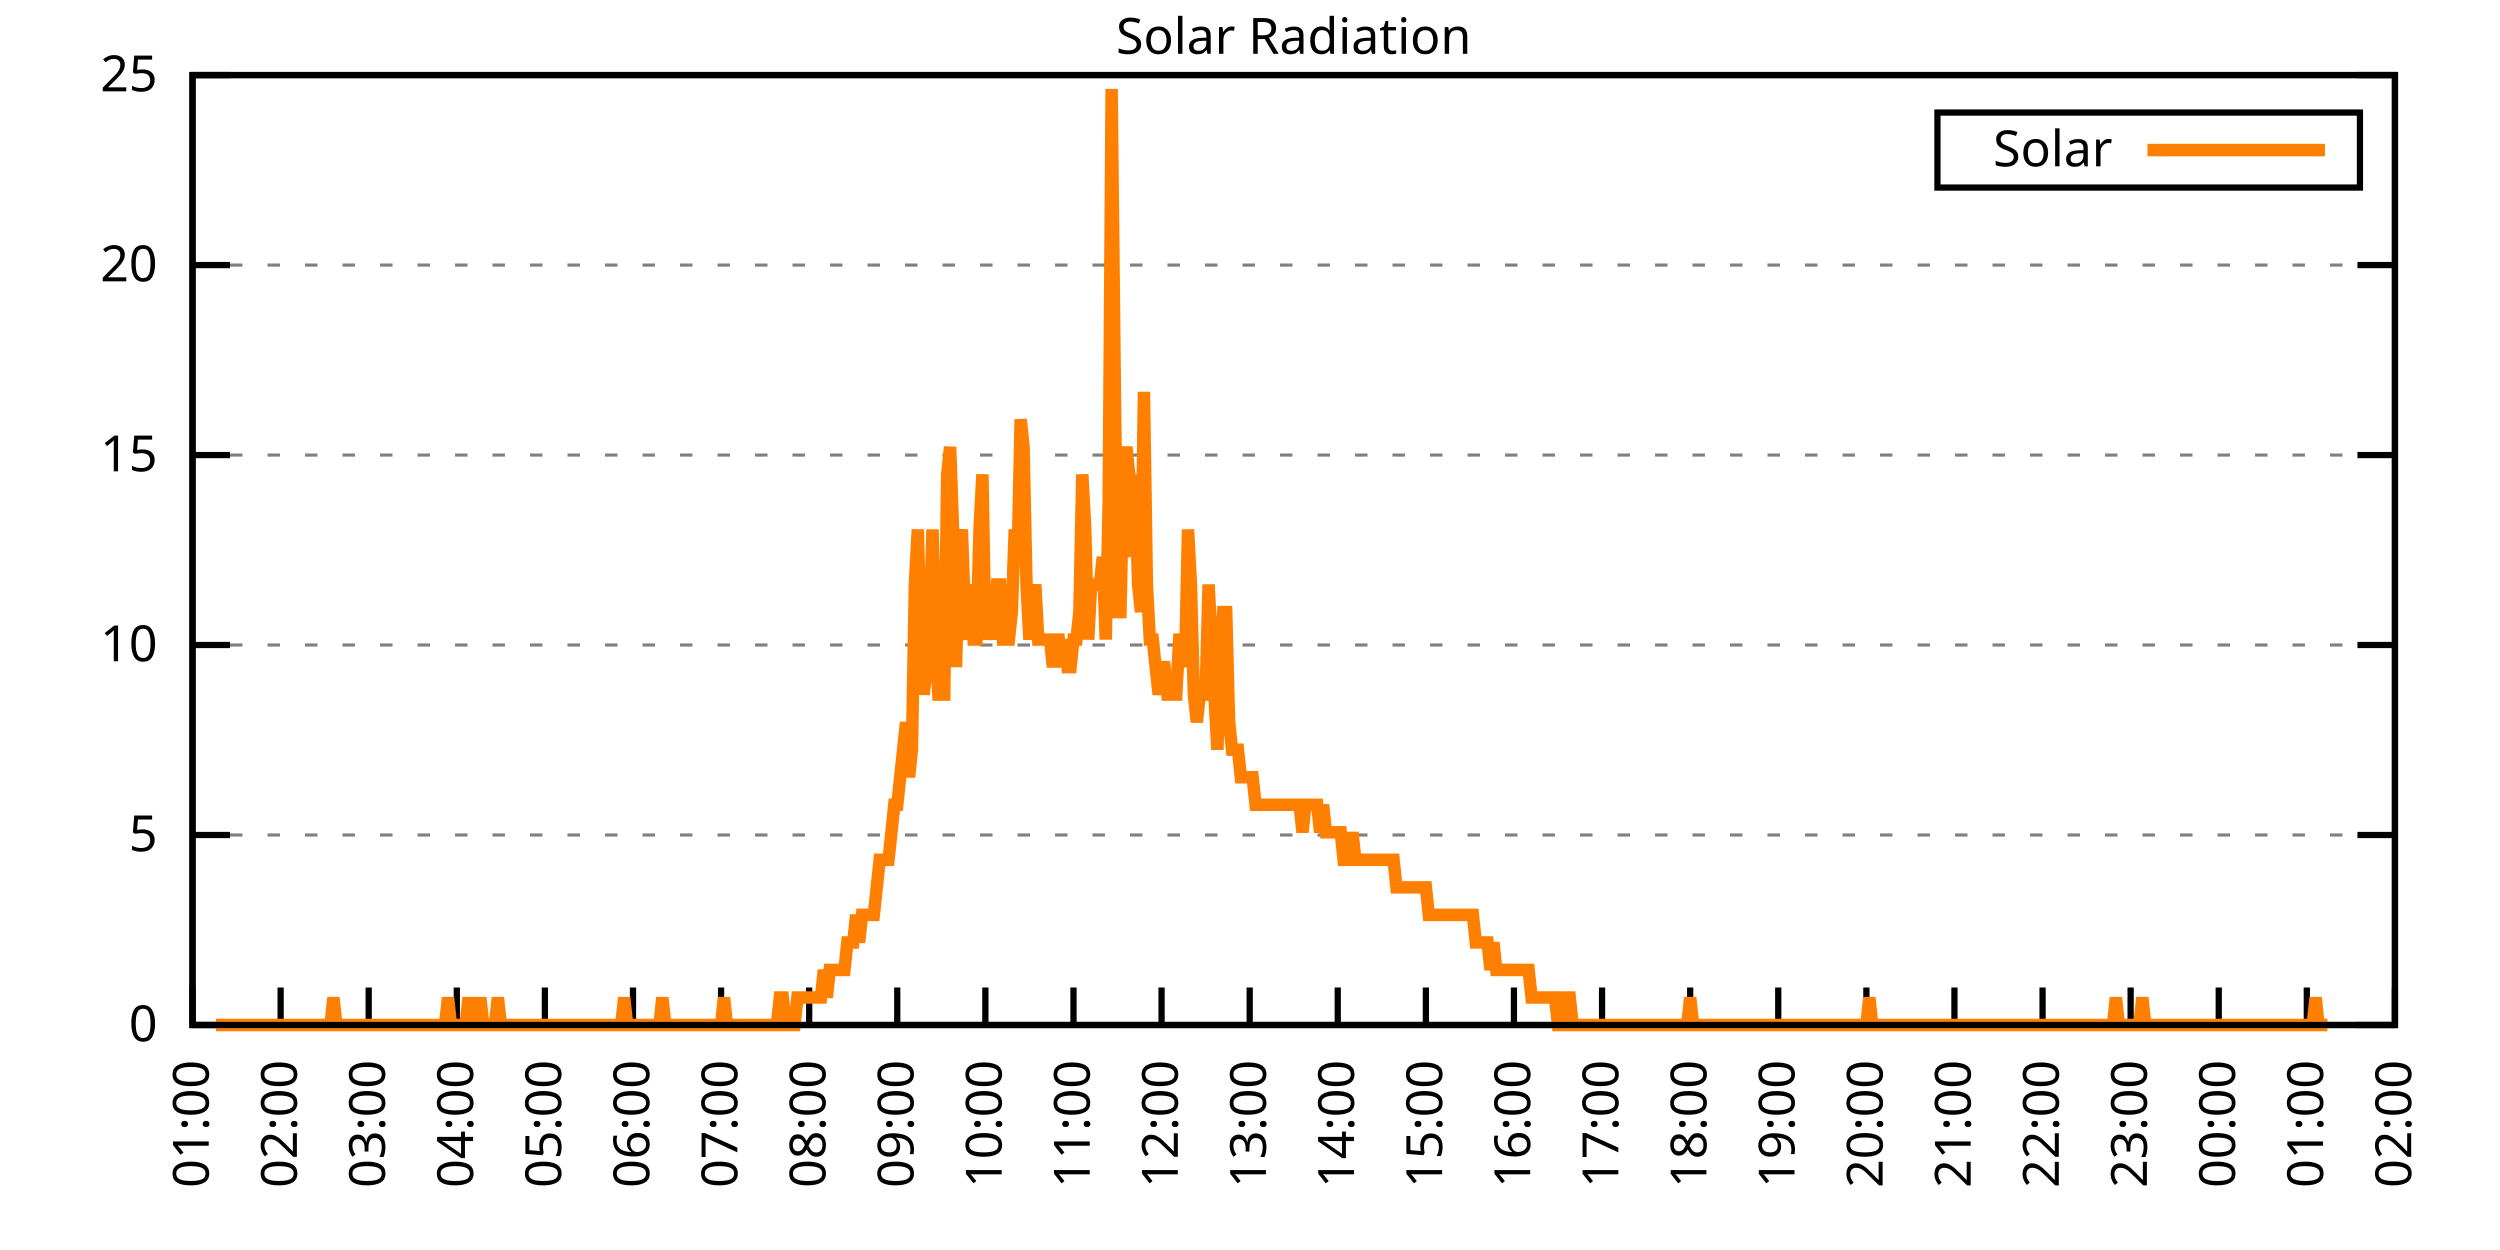
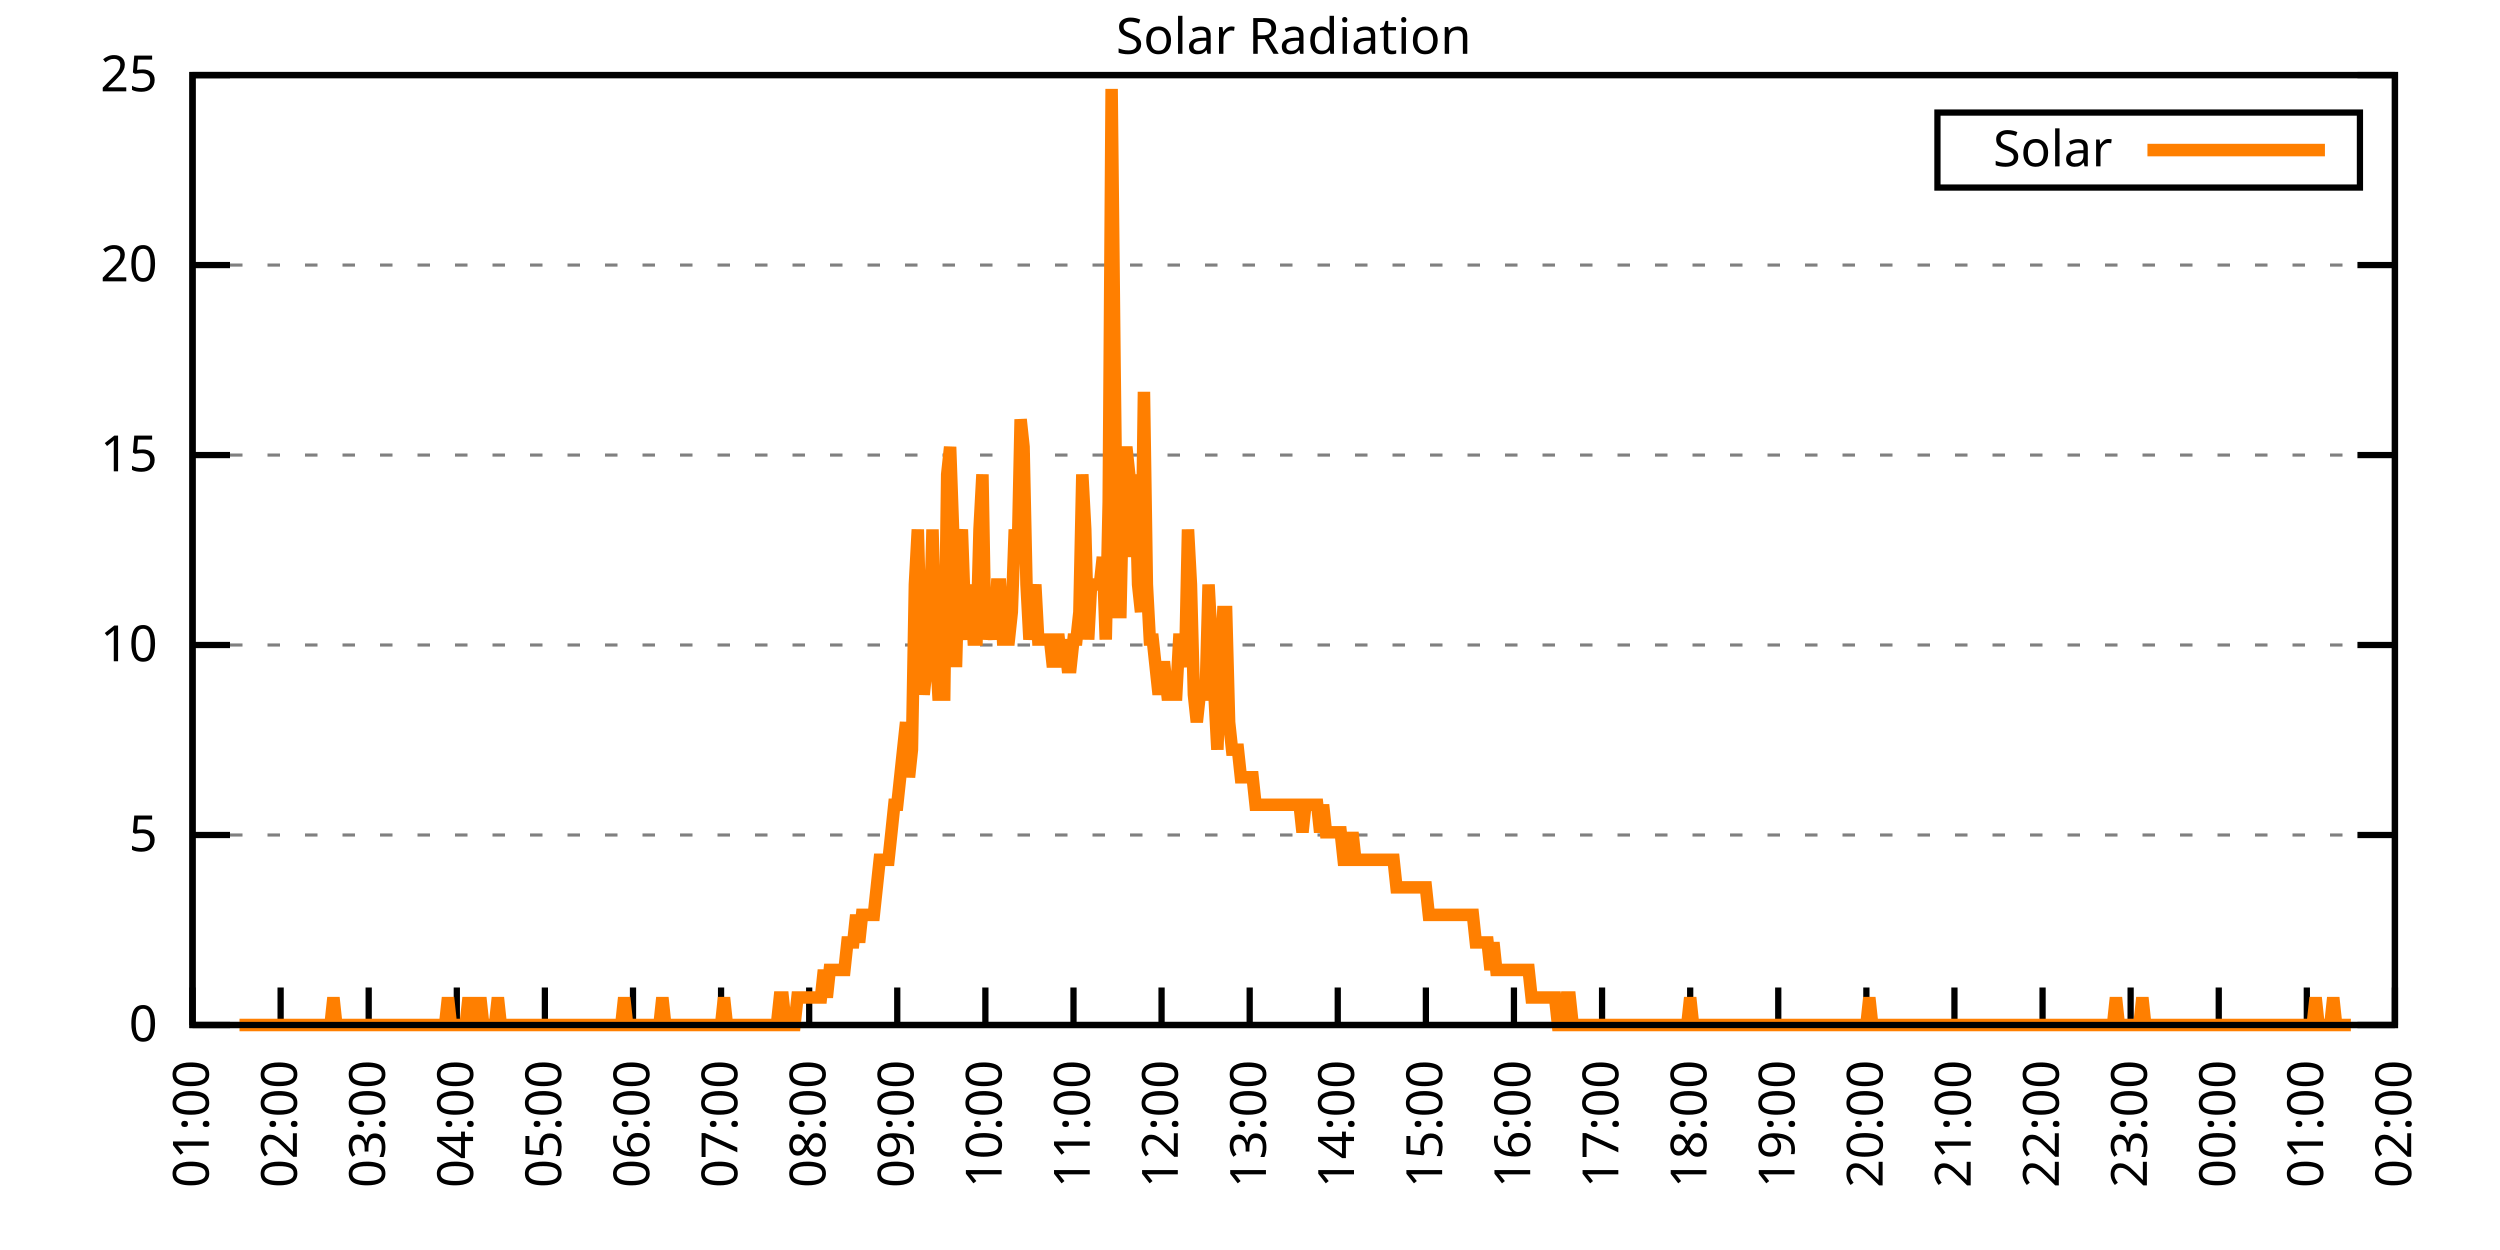
<svg xmlns="http://www.w3.org/2000/svg" xmlns:xlink="http://www.w3.org/1999/xlink" width="400" height="200" viewBox="0 0 400 200">
  <g id="gnuplot_canvas">
    <rect x="0" y="0" width="400" height="200" fill="none" />
    <defs>
      <circle id="gpDot" r="0.5" stroke-width="0.5" stroke="currentColor" />
      <path id="gpPt0" stroke-width="0.333" stroke="currentColor" d="M-1,0 h2 M0,-1 v2" />
      <path id="gpPt1" stroke-width="0.333" stroke="currentColor" d="M-1,-1 L1,1 M1,-1 L-1,1" />
      <path id="gpPt2" stroke-width="0.333" stroke="currentColor" d="M-1,0 L1,0 M0,-1 L0,1 M-1,-1 L1,1 M-1,1 L1,-1" />
      <rect id="gpPt3" stroke-width="0.333" stroke="currentColor" x="-1" y="-1" width="2" height="2" />
      <rect id="gpPt4" stroke-width="0.333" stroke="currentColor" fill="currentColor" x="-1" y="-1" width="2" height="2" />
      <circle id="gpPt5" stroke-width="0.333" stroke="currentColor" cx="0" cy="0" r="1" />
      <use xlink:href="#gpPt5" id="gpPt6" fill="currentColor" stroke="none" />
      <path id="gpPt7" stroke-width="0.333" stroke="currentColor" d="M0,-1.33 L-1.33,0.67 L1.33,0.67 z" />
      <use xlink:href="#gpPt7" id="gpPt8" fill="currentColor" stroke="none" />
      <use xlink:href="#gpPt7" id="gpPt9" stroke="currentColor" transform="rotate(180)" />
      <use xlink:href="#gpPt9" id="gpPt10" fill="currentColor" stroke="none" />
      <use xlink:href="#gpPt3" id="gpPt11" stroke="currentColor" transform="rotate(45)" />
      <use xlink:href="#gpPt11" id="gpPt12" fill="currentColor" stroke="none" />
      <path id="gpPt13" stroke-width="0.333" stroke="currentColor" d="M0,1.330 L1.265,0.411 L0.782,-1.067 L-0.782,-1.076 L-1.265,0.411 z" />
      <use xlink:href="#gpPt13" id="gpPt14" fill="currentColor" stroke="none" />
      <filter id="textbox" filterUnits="objectBoundingBox" x="0" y="0" height="1" width="1">
        <feFlood flood-color="white" flood-opacity="1" result="bgnd" />
        <feComposite in="SourceGraphic" in2="bgnd" operator="atop" />
      </filter>
      <filter id="greybox" filterUnits="objectBoundingBox" x="0" y="0" height="1" width="1">
        <feFlood flood-color="lightgrey" flood-opacity="1" result="grey" />
        <feComposite in="SourceGraphic" in2="grey" operator="atop" />
      </filter>
    </defs>
    <g fill="none" color="white" stroke="currentColor" stroke-width="1.00" stroke-linecap="butt" stroke-linejoin="miter">
</g>
    <g fill="none" color="black" stroke="currentColor" stroke-width="1.00" stroke-linecap="butt" stroke-linejoin="miter">
      <g stroke="none" shape-rendering="crispEdges">
        <polygon fill="rgb(255, 255, 255)" points="30.80,164.00 383.18,164.00 383.18,12.02 30.80,12.02 " />
      </g>
    </g>
    <g fill="none" color="black" stroke="currentColor" stroke-width="1.00" stroke-linecap="butt" stroke-linejoin="miter">
</g>
    <g fill="none" color="black" stroke="black" stroke-width="0.50" stroke-linecap="butt" stroke-linejoin="miter">
</g>
    <g fill="none" color="gray" stroke="currentColor" stroke-width="0.50" stroke-linecap="butt" stroke-linejoin="miter">
      <path stroke="gray" stroke-dasharray="2,4" class="gridline" d="M30.80,164.00 L383.19,164.00  " />
    </g>
    <g fill="none" color="gray" stroke="gray" stroke-width="1.00" stroke-linecap="butt" stroke-linejoin="miter">
</g>
    <g fill="none" color="black" stroke="currentColor" stroke-width="1.00" stroke-linecap="butt" stroke-linejoin="miter">
      <path stroke="black" d="M30.80,164.00 L36.80,164.00 M383.19,164.00 L377.19,164.00  " />
      <g transform="translate(25.20,166.60)" stroke="none" fill="black" font-family="Sans" font-size="8.00" text-anchor="end">
        <text>
          <tspan font-family="Sans"> 0</tspan>
        </text>
      </g>
    </g>
    <g fill="none" color="black" stroke="currentColor" stroke-width="1.00" stroke-linecap="butt" stroke-linejoin="miter">
</g>
    <g fill="none" color="black" stroke="black" stroke-width="0.50" stroke-linecap="butt" stroke-linejoin="miter">
</g>
    <g fill="none" color="gray" stroke="currentColor" stroke-width="0.50" stroke-linecap="butt" stroke-linejoin="miter">
      <path stroke="gray" stroke-dasharray="2,4" class="gridline" d="M30.80,133.60 L383.19,133.60  " />
    </g>
    <g fill="none" color="gray" stroke="gray" stroke-width="1.00" stroke-linecap="butt" stroke-linejoin="miter">
</g>
    <g fill="none" color="black" stroke="currentColor" stroke-width="1.00" stroke-linecap="butt" stroke-linejoin="miter">
      <path stroke="black" d="M30.80,133.60 L36.80,133.60 M383.19,133.60 L377.19,133.60  " />
      <g transform="translate(25.20,136.20)" stroke="none" fill="black" font-family="Sans" font-size="8.00" text-anchor="end">
        <text>
          <tspan font-family="Sans"> 5</tspan>
        </text>
      </g>
    </g>
    <g fill="none" color="black" stroke="currentColor" stroke-width="1.00" stroke-linecap="butt" stroke-linejoin="miter">
</g>
    <g fill="none" color="black" stroke="black" stroke-width="0.50" stroke-linecap="butt" stroke-linejoin="miter">
</g>
    <g fill="none" color="gray" stroke="currentColor" stroke-width="0.50" stroke-linecap="butt" stroke-linejoin="miter">
      <path stroke="gray" stroke-dasharray="2,4" class="gridline" d="M30.80,103.20 L383.19,103.20  " />
    </g>
    <g fill="none" color="gray" stroke="gray" stroke-width="1.00" stroke-linecap="butt" stroke-linejoin="miter">
</g>
    <g fill="none" color="black" stroke="currentColor" stroke-width="1.00" stroke-linecap="butt" stroke-linejoin="miter">
      <path stroke="black" d="M30.80,103.20 L36.80,103.20 M383.19,103.20 L377.19,103.20  " />
      <g transform="translate(25.20,105.80)" stroke="none" fill="black" font-family="Sans" font-size="8.00" text-anchor="end">
        <text>
          <tspan font-family="Sans"> 10</tspan>
        </text>
      </g>
    </g>
    <g fill="none" color="black" stroke="currentColor" stroke-width="1.00" stroke-linecap="butt" stroke-linejoin="miter">
</g>
    <g fill="none" color="black" stroke="black" stroke-width="0.50" stroke-linecap="butt" stroke-linejoin="miter">
</g>
    <g fill="none" color="gray" stroke="currentColor" stroke-width="0.50" stroke-linecap="butt" stroke-linejoin="miter">
      <path stroke="gray" stroke-dasharray="2,4" class="gridline" d="M30.80,72.81 L383.19,72.81  " />
    </g>
    <g fill="none" color="gray" stroke="gray" stroke-width="1.00" stroke-linecap="butt" stroke-linejoin="miter">
</g>
    <g fill="none" color="black" stroke="currentColor" stroke-width="1.00" stroke-linecap="butt" stroke-linejoin="miter">
      <path stroke="black" d="M30.80,72.81 L36.80,72.81 M383.19,72.81 L377.19,72.81  " />
      <g transform="translate(25.20,75.41)" stroke="none" fill="black" font-family="Sans" font-size="8.00" text-anchor="end">
        <text>
          <tspan font-family="Sans"> 15</tspan>
        </text>
      </g>
    </g>
    <g fill="none" color="black" stroke="currentColor" stroke-width="1.00" stroke-linecap="butt" stroke-linejoin="miter">
</g>
    <g fill="none" color="black" stroke="black" stroke-width="0.50" stroke-linecap="butt" stroke-linejoin="miter">
</g>
    <g fill="none" color="gray" stroke="currentColor" stroke-width="0.50" stroke-linecap="butt" stroke-linejoin="miter">
      <path stroke="gray" stroke-dasharray="2,4" class="gridline" d="M30.80,42.41 L383.19,42.41  " />
    </g>
    <g fill="none" color="gray" stroke="gray" stroke-width="1.00" stroke-linecap="butt" stroke-linejoin="miter">
</g>
    <g fill="none" color="black" stroke="currentColor" stroke-width="1.00" stroke-linecap="butt" stroke-linejoin="miter">
      <path stroke="black" d="M30.80,42.41 L36.80,42.41 M383.19,42.41 L377.19,42.41  " />
      <g transform="translate(25.20,45.01)" stroke="none" fill="black" font-family="Sans" font-size="8.00" text-anchor="end">
        <text>
          <tspan font-family="Sans"> 20</tspan>
        </text>
      </g>
    </g>
    <g fill="none" color="black" stroke="currentColor" stroke-width="1.00" stroke-linecap="butt" stroke-linejoin="miter">
</g>
    <g fill="none" color="black" stroke="black" stroke-width="0.50" stroke-linecap="butt" stroke-linejoin="miter">
</g>
    <g fill="none" color="gray" stroke="currentColor" stroke-width="0.50" stroke-linecap="butt" stroke-linejoin="miter">
      <path stroke="gray" stroke-dasharray="2,4" class="gridline" d="M30.80,12.01 L383.19,12.01  " />
    </g>
    <g fill="none" color="gray" stroke="gray" stroke-width="1.00" stroke-linecap="butt" stroke-linejoin="miter">
</g>
    <g fill="none" color="black" stroke="currentColor" stroke-width="1.00" stroke-linecap="butt" stroke-linejoin="miter">
      <path stroke="black" d="M30.80,12.01 L36.80,12.01 M383.19,12.01 L377.19,12.01  " />
      <g transform="translate(25.20,14.61)" stroke="none" fill="black" font-family="Sans" font-size="8.00" text-anchor="end">
        <text>
          <tspan font-family="Sans"> 25</tspan>
        </text>
      </g>
    </g>
    <g fill="none" color="black" stroke="currentColor" stroke-width="1.00" stroke-linecap="butt" stroke-linejoin="miter">
      <path stroke="black" d="M30.80,164.00 L30.80,158.00  " />
      <g transform="translate(33.40,169.60) rotate(270.00)" stroke="none" fill="black" font-family="Sans" font-size="8.00" text-anchor="end">
        <text>
          <tspan font-family="Sans">01:00</tspan>
        </text>
      </g>
    </g>
    <g fill="none" color="black" stroke="currentColor" stroke-width="1.00" stroke-linecap="butt" stroke-linejoin="miter">
      <path stroke="black" d="M44.90,164.00 L44.90,158.00  " />
      <g transform="translate(47.50,169.60) rotate(270.00)" stroke="none" fill="black" font-family="Sans" font-size="8.00" text-anchor="end">
        <text>
          <tspan font-family="Sans">02:00</tspan>
        </text>
      </g>
    </g>
    <g fill="none" color="black" stroke="currentColor" stroke-width="1.00" stroke-linecap="butt" stroke-linejoin="miter">
      <path stroke="black" d="M58.99,164.00 L58.99,158.00  " />
      <g transform="translate(61.59,169.60) rotate(270.00)" stroke="none" fill="black" font-family="Sans" font-size="8.00" text-anchor="end">
        <text>
          <tspan font-family="Sans">03:00</tspan>
        </text>
      </g>
    </g>
    <g fill="none" color="black" stroke="currentColor" stroke-width="1.00" stroke-linecap="butt" stroke-linejoin="miter">
      <path stroke="black" d="M73.09,164.00 L73.09,158.00  " />
      <g transform="translate(75.69,169.60) rotate(270.00)" stroke="none" fill="black" font-family="Sans" font-size="8.00" text-anchor="end">
        <text>
          <tspan font-family="Sans">04:00</tspan>
        </text>
      </g>
    </g>
    <g fill="none" color="black" stroke="currentColor" stroke-width="1.00" stroke-linecap="butt" stroke-linejoin="miter">
      <path stroke="black" d="M87.18,164.00 L87.18,158.00  " />
      <g transform="translate(89.78,169.60) rotate(270.00)" stroke="none" fill="black" font-family="Sans" font-size="8.00" text-anchor="end">
        <text>
          <tspan font-family="Sans">05:00</tspan>
        </text>
      </g>
    </g>
    <g fill="none" color="black" stroke="currentColor" stroke-width="1.00" stroke-linecap="butt" stroke-linejoin="miter">
      <path stroke="black" d="M101.28,164.00 L101.28,158.00  " />
      <g transform="translate(103.88,169.60) rotate(270.00)" stroke="none" fill="black" font-family="Sans" font-size="8.00" text-anchor="end">
        <text>
          <tspan font-family="Sans">06:00</tspan>
        </text>
      </g>
    </g>
    <g fill="none" color="black" stroke="currentColor" stroke-width="1.00" stroke-linecap="butt" stroke-linejoin="miter">
      <path stroke="black" d="M115.37,164.00 L115.37,158.00  " />
      <g transform="translate(117.97,169.60) rotate(270.00)" stroke="none" fill="black" font-family="Sans" font-size="8.00" text-anchor="end">
        <text>
          <tspan font-family="Sans">07:00</tspan>
        </text>
      </g>
    </g>
    <g fill="none" color="black" stroke="currentColor" stroke-width="1.00" stroke-linecap="butt" stroke-linejoin="miter">
      <path stroke="black" d="M129.47,164.00 L129.47,158.00  " />
      <g transform="translate(132.07,169.60) rotate(270.00)" stroke="none" fill="black" font-family="Sans" font-size="8.00" text-anchor="end">
        <text>
          <tspan font-family="Sans">08:00</tspan>
        </text>
      </g>
    </g>
    <g fill="none" color="black" stroke="currentColor" stroke-width="1.00" stroke-linecap="butt" stroke-linejoin="miter">
      <path stroke="black" d="M143.56,164.00 L143.56,158.00  " />
      <g transform="translate(146.16,169.60) rotate(270.00)" stroke="none" fill="black" font-family="Sans" font-size="8.00" text-anchor="end">
        <text>
          <tspan font-family="Sans">09:00</tspan>
        </text>
      </g>
    </g>
    <g fill="none" color="black" stroke="currentColor" stroke-width="1.00" stroke-linecap="butt" stroke-linejoin="miter">
      <path stroke="black" d="M157.66,164.00 L157.66,158.00  " />
      <g transform="translate(160.26,169.60) rotate(270.00)" stroke="none" fill="black" font-family="Sans" font-size="8.00" text-anchor="end">
        <text>
          <tspan font-family="Sans">10:00</tspan>
        </text>
      </g>
    </g>
    <g fill="none" color="black" stroke="currentColor" stroke-width="1.00" stroke-linecap="butt" stroke-linejoin="miter">
      <path stroke="black" d="M171.76,164.00 L171.76,158.00  " />
      <g transform="translate(174.36,169.60) rotate(270.00)" stroke="none" fill="black" font-family="Sans" font-size="8.00" text-anchor="end">
        <text>
          <tspan font-family="Sans">11:00</tspan>
        </text>
      </g>
    </g>
    <g fill="none" color="black" stroke="currentColor" stroke-width="1.00" stroke-linecap="butt" stroke-linejoin="miter">
      <path stroke="black" d="M185.85,164.00 L185.85,158.00  " />
      <g transform="translate(188.45,169.60) rotate(270.00)" stroke="none" fill="black" font-family="Sans" font-size="8.00" text-anchor="end">
        <text>
          <tspan font-family="Sans">12:00</tspan>
        </text>
      </g>
    </g>
    <g fill="none" color="black" stroke="currentColor" stroke-width="1.00" stroke-linecap="butt" stroke-linejoin="miter">
      <path stroke="black" d="M199.95,164.00 L199.95,158.00  " />
      <g transform="translate(202.55,169.60) rotate(270.00)" stroke="none" fill="black" font-family="Sans" font-size="8.00" text-anchor="end">
        <text>
          <tspan font-family="Sans">13:00</tspan>
        </text>
      </g>
    </g>
    <g fill="none" color="black" stroke="currentColor" stroke-width="1.00" stroke-linecap="butt" stroke-linejoin="miter">
      <path stroke="black" d="M214.04,164.00 L214.04,158.00  " />
      <g transform="translate(216.64,169.60) rotate(270.00)" stroke="none" fill="black" font-family="Sans" font-size="8.00" text-anchor="end">
        <text>
          <tspan font-family="Sans">14:00</tspan>
        </text>
      </g>
    </g>
    <g fill="none" color="black" stroke="currentColor" stroke-width="1.00" stroke-linecap="butt" stroke-linejoin="miter">
      <path stroke="black" d="M228.14,164.00 L228.14,158.00  " />
      <g transform="translate(230.74,169.60) rotate(270.00)" stroke="none" fill="black" font-family="Sans" font-size="8.00" text-anchor="end">
        <text>
          <tspan font-family="Sans">15:00</tspan>
        </text>
      </g>
    </g>
    <g fill="none" color="black" stroke="currentColor" stroke-width="1.00" stroke-linecap="butt" stroke-linejoin="miter">
      <path stroke="black" d="M242.23,164.00 L242.23,158.00  " />
      <g transform="translate(244.83,169.60) rotate(270.00)" stroke="none" fill="black" font-family="Sans" font-size="8.00" text-anchor="end">
        <text>
          <tspan font-family="Sans">16:00</tspan>
        </text>
      </g>
    </g>
    <g fill="none" color="black" stroke="currentColor" stroke-width="1.00" stroke-linecap="butt" stroke-linejoin="miter">
      <path stroke="black" d="M256.33,164.00 L256.33,158.00  " />
      <g transform="translate(258.93,169.60) rotate(270.00)" stroke="none" fill="black" font-family="Sans" font-size="8.00" text-anchor="end">
        <text>
          <tspan font-family="Sans">17:00</tspan>
        </text>
      </g>
    </g>
    <g fill="none" color="black" stroke="currentColor" stroke-width="1.00" stroke-linecap="butt" stroke-linejoin="miter">
      <path stroke="black" d="M270.43,164.00 L270.43,158.00  " />
      <g transform="translate(273.03,169.60) rotate(270.00)" stroke="none" fill="black" font-family="Sans" font-size="8.00" text-anchor="end">
        <text>
          <tspan font-family="Sans">18:00</tspan>
        </text>
      </g>
    </g>
    <g fill="none" color="black" stroke="currentColor" stroke-width="1.00" stroke-linecap="butt" stroke-linejoin="miter">
      <path stroke="black" d="M284.52,164.00 L284.52,158.00  " />
      <g transform="translate(287.12,169.60) rotate(270.00)" stroke="none" fill="black" font-family="Sans" font-size="8.00" text-anchor="end">
        <text>
          <tspan font-family="Sans">19:00</tspan>
        </text>
      </g>
    </g>
    <g fill="none" color="black" stroke="currentColor" stroke-width="1.00" stroke-linecap="butt" stroke-linejoin="miter">
      <path stroke="black" d="M298.62,164.00 L298.62,158.00  " />
      <g transform="translate(301.22,169.60) rotate(270.00)" stroke="none" fill="black" font-family="Sans" font-size="8.00" text-anchor="end">
        <text>
          <tspan font-family="Sans">20:00</tspan>
        </text>
      </g>
    </g>
    <g fill="none" color="black" stroke="currentColor" stroke-width="1.00" stroke-linecap="butt" stroke-linejoin="miter">
      <path stroke="black" d="M312.71,164.00 L312.71,158.00  " />
      <g transform="translate(315.31,169.60) rotate(270.00)" stroke="none" fill="black" font-family="Sans" font-size="8.00" text-anchor="end">
        <text>
          <tspan font-family="Sans">21:00</tspan>
        </text>
      </g>
    </g>
    <g fill="none" color="black" stroke="currentColor" stroke-width="1.00" stroke-linecap="butt" stroke-linejoin="miter">
      <path stroke="black" d="M326.81,164.00 L326.81,158.00  " />
      <g transform="translate(329.41,169.60) rotate(270.00)" stroke="none" fill="black" font-family="Sans" font-size="8.00" text-anchor="end">
        <text>
          <tspan font-family="Sans">22:00</tspan>
        </text>
      </g>
    </g>
    <g fill="none" color="black" stroke="currentColor" stroke-width="1.00" stroke-linecap="butt" stroke-linejoin="miter">
      <path stroke="black" d="M340.90,164.00 L340.90,158.00  " />
      <g transform="translate(343.50,169.60) rotate(270.00)" stroke="none" fill="black" font-family="Sans" font-size="8.00" text-anchor="end">
        <text>
          <tspan font-family="Sans">23:00</tspan>
        </text>
      </g>
    </g>
    <g fill="none" color="black" stroke="currentColor" stroke-width="1.00" stroke-linecap="butt" stroke-linejoin="miter">
      <path stroke="black" d="M355.00,164.00 L355.00,158.00  " />
      <g transform="translate(357.60,169.60) rotate(270.00)" stroke="none" fill="black" font-family="Sans" font-size="8.00" text-anchor="end">
        <text>
          <tspan font-family="Sans">00:00</tspan>
        </text>
      </g>
    </g>
    <g fill="none" color="black" stroke="currentColor" stroke-width="1.00" stroke-linecap="butt" stroke-linejoin="miter">
      <path stroke="black" d="M369.09,164.00 L369.09,158.00  " />
      <g transform="translate(371.69,169.60) rotate(270.00)" stroke="none" fill="black" font-family="Sans" font-size="8.00" text-anchor="end">
        <text>
          <tspan font-family="Sans">01:00</tspan>
        </text>
      </g>
    </g>
    <g fill="none" color="black" stroke="currentColor" stroke-width="1.00" stroke-linecap="butt" stroke-linejoin="miter">
      <path stroke="black" d="M383.19,164.00 L383.19,158.00  " />
      <g transform="translate(385.79,169.60) rotate(270.00)" stroke="none" fill="black" font-family="Sans" font-size="8.00" text-anchor="end">
        <text>
          <tspan font-family="Sans">02:00</tspan>
        </text>
      </g>
    </g>
    <g fill="none" color="black" stroke="currentColor" stroke-width="1.00" stroke-linecap="butt" stroke-linejoin="miter">
</g>
    <g fill="none" color="black" stroke="currentColor" stroke-width="1.00" stroke-linecap="butt" stroke-linejoin="miter">
      <path stroke="black" d="M30.80,12.01 L30.80,164.00 L383.19,164.00 L383.19,12.01 L30.80,12.01 Z  " />
    </g>
    <g fill="none" color="black" stroke="currentColor" stroke-width="1.00" stroke-linecap="butt" stroke-linejoin="miter">
</g>
    <g fill="none" color="black" stroke="currentColor" stroke-width="1.00" stroke-linecap="butt" stroke-linejoin="miter">
      <path stroke="black" d="M309.99,30.01 L309.99,18.01 L377.59,18.01 L377.59,30.01 L309.99,30.01 Z  " />
    </g>
    <g id="Solar_Radiation_plot_1">
      <g fill="none" color="white" stroke="black" stroke-width="2.00" stroke-linecap="butt" stroke-linejoin="miter">
</g>
      <g fill="none" color="black" stroke="currentColor" stroke-width="2.00" stroke-linecap="butt" stroke-linejoin="miter">
        <g transform="translate(337.99,26.61)" stroke="none" fill="black" font-family="Sans" font-size="8.00" text-anchor="end">
          <text>
            <tspan font-family="Sans">Solar</tspan>
          </text>
        </g>
      </g>
      <g fill="none" color="black" stroke="currentColor" stroke-width="2.00" stroke-linecap="butt" stroke-linejoin="miter">
-         <path stroke="rgb(255, 127,   0)" d="M343.59,24.01 L371.99,24.01 M34.56,164.00 L35.03,164.00 L35.50,164.00 L35.97,164.00 L36.44,164.00 L36.91,164.00   L37.38,164.00 L37.85,164.00 L38.32,164.00 L38.79,164.00 L39.26,164.00 L39.73,164.00 L40.20,164.00 L40.67,164.00   L41.14,164.00 L41.61,164.00 L42.08,164.00 L42.55,164.00 L43.02,164.00 L43.49,164.00 L43.96,164.00 L44.43,164.00   L44.90,164.00 L45.37,164.00 L45.84,164.00 L46.31,164.00 L46.78,164.00 L47.24,164.00 L47.71,164.00 L48.18,164.00   L48.65,164.00 L49.12,164.00 L49.59,164.00 L50.06,164.00 L50.53,164.00 L51.00,164.00 L51.47,164.00 L51.94,164.00   L52.41,164.00 L52.88,164.00 L53.35,159.60 L53.82,164.00 L54.29,164.00 L54.76,164.00 L55.23,164.00 L55.70,164.00   L56.17,164.00 L56.64,164.00 L57.11,164.00 L57.58,164.00 L58.05,164.00 L58.52,164.00 L58.99,164.00 L59.46,164.00   L59.93,164.00 L60.40,164.00 L60.87,164.00 L61.34,164.00 L61.81,164.00 L62.28,164.00 L62.75,164.00 L63.22,164.00   L63.69,164.00 L64.16,164.00 L64.63,164.00 L65.10,164.00 L65.57,164.00 L66.04,164.00 L66.51,164.00 L66.98,164.00   L67.45,164.00 L67.92,164.00 L68.39,164.00 L68.86,164.00 L69.33,164.00 L69.80,164.00 L70.27,164.00 L70.74,164.00   L71.21,164.00 L71.68,159.60 L72.15,164.00 L72.62,164.00 L73.09,164.00 L73.56,164.00 L74.03,164.00 L74.50,164.00   L74.97,159.60 L75.44,164.00 L75.91,164.00 L76.38,164.00 L76.85,159.60 L77.32,164.00 L77.79,164.00 L78.26,164.00   L78.73,164.00 L79.19,164.00 L79.66,159.60 L80.13,164.00 L80.60,164.00 L81.07,164.00 L81.54,164.00 L82.01,164.00   L82.48,164.00 L82.95,164.00 L83.42,164.00 L83.89,164.00 L84.36,164.00 L84.83,164.00 L85.30,164.00 L85.77,164.00   L86.24,164.00 L86.71,164.00 L87.18,164.00 L87.65,164.00 L88.12,164.00 L88.59,164.00 L89.06,164.00 L89.53,164.00   L90.00,164.00 L90.47,164.00 L90.94,164.00 L91.41,164.00 L91.88,164.00 L92.35,164.00 L92.82,164.00 L93.29,164.00   L93.76,164.00 L94.23,164.00 L94.70,164.00 L95.17,164.00 L95.64,164.00 L96.11,164.00 L96.58,164.00 L97.05,164.00   L97.52,164.00 L97.99,164.00 L98.46,164.00 L98.93,164.00 L99.40,164.00 L99.87,159.60 L100.34,164.00 L100.81,164.00   L101.28,164.00 L101.75,164.00 L102.22,164.00 L102.69,164.00 L103.16,164.00 L103.63,164.00 L104.10,164.00 L104.57,164.00   L105.04,164.00 L105.51,164.00 L105.98,159.60 L106.45,164.00 L106.92,164.00 L107.39,164.00 L107.86,164.00 L108.33,164.00   L108.80,164.00 L109.27,164.00 L109.74,164.00 L110.21,164.00 L110.68,164.00 L111.14,164.00 L111.61,164.00 L112.08,164.00   L112.55,164.00 L113.02,164.00 L113.49,164.00 L113.96,164.00 L114.43,164.00 L114.90,164.00 L115.37,164.00 L115.84,159.60   L116.31,164.00 L116.78,164.00 L117.25,164.00 L117.72,164.00 L118.19,164.00 L118.66,164.00 L119.13,164.00 L119.60,164.00   L120.07,164.00 L120.54,164.00 L121.01,164.00 L121.48,164.00 L121.95,164.00 L122.42,164.00 L122.89,164.00 L123.36,164.00   L123.83,164.00 L124.30,164.00 L124.77,159.60 L125.24,159.60 L125.71,164.00 L126.18,164.00 L126.65,164.00 L127.12,164.00   L127.59,159.60 L128.06,159.60 L128.53,159.60 L129.00,159.60 L129.47,159.60 L129.94,159.60 L130.41,159.60 L130.88,159.60   L131.35,159.60 L131.82,155.19 L132.29,159.60 L132.76,155.19 L133.23,155.19 L133.70,155.19 L134.17,155.19 L134.64,155.19   L135.11,155.19 L135.58,150.79 L136.05,150.79 L136.52,150.79 L136.99,146.38 L137.46,150.79 L137.93,146.38 L138.40,146.38   L138.87,146.38 L139.34,146.38 L139.81,146.38 L140.28,141.98 L140.75,137.57 L141.22,137.57 L141.69,137.57 L142.16,137.57   L142.63,133.17 L143.09,128.76 L143.56,128.76 L144.03,124.36 L144.50,119.95 L144.97,115.55 L145.44,124.36 L145.91,119.95   L146.38,93.52 L146.85,84.71 L147.32,102.33 L147.79,111.14 L148.26,106.74 L148.73,102.33 L149.20,84.71 L149.67,102.33   L150.14,111.14 L150.61,111.14 L151.08,111.14 L151.55,75.90 L152.02,71.50 L152.49,84.71 L152.96,106.74 L153.43,89.12   L153.90,84.71 L154.37,97.93 L154.84,102.33 L155.31,93.52 L155.78,102.33 L156.25,102.33 L156.72,84.71 L157.19,75.90   L157.66,102.33 L158.13,97.93 L158.60,97.93 L159.07,102.33 L159.54,93.52 L160.01,93.52 L160.48,102.33 L160.95,102.33   L161.42,102.33 L161.89,97.93 L162.36,84.71 L162.83,89.12 L163.30,67.09 L163.77,71.50 L164.24,93.52 L164.71,102.33   L165.18,97.93 L165.65,93.52 L166.12,102.33 L166.59,102.33 L167.06,102.33 L167.53,102.33 L168.00,102.33 L168.47,106.74   L168.94,102.33 L169.41,102.33 L169.88,106.74 L170.35,102.33 L170.82,106.74 L171.29,106.74 L171.76,102.33 L172.23,102.33   L172.70,97.93 L173.17,75.90 L173.64,84.71 L174.11,102.33 L174.58,93.52 L175.04,93.52 L175.51,93.52 L175.98,93.52   L176.45,89.12 L176.92,102.33 L177.39,80.31 L177.86,14.23 L178.33,58.28 L178.80,97.93 L179.27,97.93 L179.74,75.90   L180.21,71.50 L180.68,75.90 L181.15,89.12 L181.62,75.90 L182.09,93.52 L182.56,97.93 L183.03,62.69 L183.50,93.52   L183.97,102.33 L184.44,102.33 L184.91,106.74 L185.38,111.14 L185.85,106.74 L186.32,106.74 L186.79,111.14 L187.26,111.14   L187.73,111.14 L188.20,111.14 L188.67,102.33 L189.14,102.33 L189.61,106.74 L190.08,84.71 L190.55,93.52 L191.02,111.14   L191.49,115.55 L191.96,111.14 L192.43,111.14 L192.90,111.14 L193.37,93.52 L193.84,102.33 L194.31,111.14 L194.78,119.95   L195.25,106.74 L195.72,97.93 L196.19,97.93 L196.66,115.55 L197.13,119.95 L197.60,119.95 L198.07,119.95 L198.54,124.36   L199.01,124.36 L199.48,124.36 L199.95,124.36 L200.42,124.36 L200.89,128.76 L201.36,128.76 L201.83,128.76 L202.30,128.76   L202.77,128.76 L203.24,128.76 L203.71,128.76 L204.18,128.76 L204.65,128.76 L205.12,128.76 L205.59,128.76 L206.06,128.76   L206.53,128.76 L207.00,128.76 L207.46,128.76 L207.93,128.76 L208.40,133.17 L208.87,128.76 L209.34,128.76 L209.81,128.76   L210.28,128.76 L210.75,128.76 L211.22,133.17 L211.69,128.76 L212.16,133.17 L212.63,133.17 L213.10,133.17 L213.57,133.17   L214.04,133.17 L214.51,133.17 L214.98,137.57 L215.45,137.57 L215.92,137.57 L216.39,133.17 L216.86,137.57 L217.33,137.57   L217.80,137.57 L218.27,137.57 L218.74,137.57 L219.21,137.57 L219.68,137.57 L220.15,137.57 L220.62,137.57 L221.09,137.57   L221.56,137.57 L222.03,137.57 L222.50,137.57 L222.97,137.57 L223.44,141.98 L223.91,141.98 L224.38,141.98 L224.85,141.98   L225.32,141.98 L225.79,141.98 L226.26,141.98 L226.73,141.98 L227.20,141.98 L227.67,141.98 L228.14,141.98 L228.61,146.38   L229.08,146.38 L229.55,146.38 L230.02,146.38 L230.49,146.38 L230.96,146.38 L231.43,146.38 L231.90,146.38 L232.37,146.38   L232.84,146.38 L233.31,146.38 L233.78,146.38 L234.25,146.38 L234.72,146.38 L235.19,146.38 L235.66,146.38 L236.13,150.79   L236.60,150.79 L237.07,150.79 L237.54,150.79 L238.01,150.79 L238.48,155.19 L238.95,150.79 L239.41,155.19 L239.88,155.19   L240.35,155.19 L240.82,155.19 L241.29,155.19 L241.76,155.19 L242.23,155.19 L242.70,155.19 L243.17,155.19 L243.64,155.19   L244.11,155.19 L244.58,155.19 L245.05,159.60 L245.52,159.60 L245.99,159.60 L246.46,159.60 L246.93,159.60 L247.40,159.60   L247.87,159.60 L248.34,159.60 L248.81,159.60 L249.28,164.00 L249.75,164.00 L250.22,164.00 L250.69,159.60 L251.16,159.60   L251.63,164.00 L252.10,164.00 L252.57,164.00 L253.04,164.00 L253.51,164.00 L253.98,164.00 L254.45,164.00 L254.92,164.00   L255.39,164.00 L255.86,164.00 L256.33,164.00 L256.80,164.00 L257.27,164.00 L257.74,164.00 L258.21,164.00 L258.68,164.00   L259.15,164.00 L259.62,164.00 L260.09,164.00 L260.56,164.00 L261.03,164.00 L261.50,164.00 L261.97,164.00 L262.44,164.00   L262.91,164.00 L263.38,164.00 L263.85,164.00 L264.32,164.00 L264.79,164.00 L265.26,164.00 L265.73,164.00 L266.20,164.00   L266.67,164.00 L267.14,164.00 L267.61,164.00 L268.08,164.00 L268.55,164.00 L269.02,164.00 L269.49,164.00 L269.96,164.00   L270.43,159.60 L270.90,164.00 L271.36,164.00 L271.83,164.00 L272.30,164.00 L272.77,164.00 L273.24,164.00 L273.71,164.00   L274.18,164.00 L274.65,164.00 L275.12,164.00 L275.59,164.00 L276.06,164.00 L276.53,164.00 L277.00,164.00 L277.47,164.00   L277.94,164.00 L278.41,164.00 L278.88,164.00 L279.35,164.00 L279.82,164.00 L280.29,164.00 L280.76,164.00 L281.23,164.00   L281.70,164.00 L282.17,164.00 L282.64,164.00 L283.11,164.00 L283.58,164.00 L284.05,164.00 L284.52,164.00 L284.99,164.00   L285.46,164.00 L285.93,164.00 L286.40,164.00 L286.87,164.00 L287.34,164.00 L287.81,164.00 L288.28,164.00 L288.75,164.00   L289.22,164.00 L289.69,164.00 L290.16,164.00 L290.63,164.00 L291.10,164.00 L291.57,164.00 L292.04,164.00 L292.51,164.00   L292.98,164.00 L293.45,164.00 L293.92,164.00 L294.39,164.00 L294.86,164.00 L295.33,164.00 L295.80,164.00 L296.27,164.00   L296.74,164.00 L297.21,164.00 L297.68,164.00 L298.15,164.00 L298.62,164.00 L299.09,159.60 L299.56,164.00 L300.03,164.00   L300.50,164.00 L300.97,164.00 L301.44,164.00 L301.91,164.00 L302.38,164.00 L302.85,164.00 L303.31,164.00 L303.78,164.00   L304.25,164.00 L304.72,164.00 L305.19,164.00 L305.66,164.00 L306.13,164.00 L306.60,164.00 L307.07,164.00 L307.54,164.00   L308.01,164.00 L308.48,164.00 L308.95,164.00 L309.42,164.00 L309.89,164.00 L310.36,164.00 L310.83,164.00 L311.30,164.00   L311.77,164.00 L312.24,164.00 L312.71,164.00 L313.18,164.00 L313.65,164.00 L314.12,164.00 L314.59,164.00 L315.06,164.00   L315.53,164.00 L316.00,164.00 L316.47,164.00 L316.94,164.00 L317.41,164.00 L317.88,164.00 L318.35,164.00 L318.82,164.00   L319.29,164.00 L319.76,164.00 L320.23,164.00 L320.70,164.00 L321.17,164.00 L321.64,164.00 L322.11,164.00 L322.58,164.00   L323.05,164.00 L323.52,164.00 L323.99,164.00 L324.46,164.00 L324.93,164.00 L325.40,164.00 L325.87,164.00 L326.34,164.00   L326.81,164.00 L327.28,164.00 L327.75,164.00 L328.22,164.00 L328.69,164.00 L329.16,164.00 L329.63,164.00 L330.10,164.00   L330.57,164.00 L331.04,164.00 L331.51,164.00 L331.98,164.00 L332.45,164.00 L332.92,164.00 L333.39,164.00 L333.86,164.00   L334.33,164.00 L334.80,164.00 L335.26,164.00 L335.73,164.00 L336.20,164.00 L336.67,164.00 L337.14,164.00 L337.61,164.00   L338.08,164.00 L338.55,159.60 L339.02,164.00 L339.49,164.00 L339.96,164.00 L340.43,164.00 L340.90,164.00 L341.37,164.00   L341.84,164.00 L342.31,164.00 L342.78,159.60 L343.25,164.00 L343.72,164.00 L344.19,164.00 L344.66,164.00 L345.13,164.00   L345.60,164.00 L346.07,164.00 L346.54,164.00 L347.01,164.00 L347.48,164.00 L347.95,164.00 L348.42,164.00 L348.89,164.00   L349.36,164.00 L349.83,164.00 L350.30,164.00 L350.77,164.00 L351.24,164.00 L351.71,164.00 L352.18,164.00 L352.65,164.00   L353.12,164.00 L353.59,164.00 L354.06,164.00 L354.53,164.00 L355.00,164.00 L355.47,164.00 L355.94,164.00 L356.41,164.00   L356.88,164.00 L357.35,164.00 L357.82,164.00 L358.29,164.00 L358.76,164.00 L359.23,164.00 L359.70,164.00 L360.17,164.00   L360.64,164.00 L361.11,164.00 L361.58,164.00 L362.05,164.00 L362.52,164.00 L362.99,164.00 L363.46,164.00 L363.93,164.00   L364.40,164.00 L364.87,164.00 L365.34,164.00 L365.81,164.00 L366.28,164.00 L366.75,164.00 L367.21,164.00 L367.68,164.00   L368.15,164.00 L368.62,164.00 L369.09,164.00 L369.56,164.00 L370.03,164.00 L370.50,159.60 L370.97,164.00 L371.44,164.00   L371.91,164.00 L372.38,164.00  " />
+         <path stroke="rgb(255, 127,   0)" d="M343.59,24.01 L371.99,24.01 M38.32,164.00 L38.79,164.00 L39.26,164.00 L39.73,164.00 L40.20,164.00 L40.67,164.00   L41.14,164.00 L41.61,164.00 L42.08,164.00 L42.55,164.00 L43.02,164.00 L43.49,164.00 L43.96,164.00 L44.43,164.00   L44.90,164.00 L45.37,164.00 L45.84,164.00 L46.31,164.00 L46.78,164.00 L47.24,164.00 L47.71,164.00 L48.18,164.00   L48.65,164.00 L49.12,164.00 L49.59,164.00 L50.06,164.00 L50.53,164.00 L51.00,164.00 L51.47,164.00 L51.94,164.00   L52.41,164.00 L52.88,164.00 L53.35,159.60 L53.82,164.00 L54.29,164.00 L54.76,164.00 L55.23,164.00 L55.70,164.00   L56.17,164.00 L56.64,164.00 L57.11,164.00 L57.58,164.00 L58.05,164.00 L58.52,164.00 L58.99,164.00 L59.46,164.00   L59.93,164.00 L60.40,164.00 L60.87,164.00 L61.34,164.00 L61.81,164.00 L62.28,164.00 L62.75,164.00 L63.22,164.00   L63.69,164.00 L64.16,164.00 L64.63,164.00 L65.10,164.00 L65.57,164.00 L66.04,164.00 L66.51,164.00 L66.98,164.00   L67.45,164.00 L67.92,164.00 L68.39,164.00 L68.86,164.00 L69.33,164.00 L69.80,164.00 L70.27,164.00 L70.74,164.00   L71.21,164.00 L71.68,159.60 L72.15,164.00 L72.62,164.00 L73.09,164.00 L73.56,164.00 L74.03,164.00 L74.50,164.00   L74.97,159.60 L75.44,164.00 L75.91,164.00 L76.38,164.00 L76.85,159.60 L77.32,164.00 L77.79,164.00 L78.26,164.00   L78.73,164.00 L79.19,164.00 L79.66,159.60 L80.13,164.00 L80.60,164.00 L81.07,164.00 L81.54,164.00 L82.01,164.00   L82.48,164.00 L82.95,164.00 L83.42,164.00 L83.89,164.00 L84.36,164.00 L84.83,164.00 L85.30,164.00 L85.77,164.00   L86.24,164.00 L86.71,164.00 L87.18,164.00 L87.65,164.00 L88.12,164.00 L88.59,164.00 L89.06,164.00 L89.53,164.00   L90.00,164.00 L90.47,164.00 L90.94,164.00 L91.41,164.00 L91.88,164.00 L92.35,164.00 L92.82,164.00 L93.29,164.00   L93.76,164.00 L94.23,164.00 L94.70,164.00 L95.17,164.00 L95.64,164.00 L96.11,164.00 L96.58,164.00 L97.05,164.00   L97.52,164.00 L97.99,164.00 L98.46,164.00 L98.93,164.00 L99.40,164.00 L99.87,159.60 L100.34,164.00 L100.81,164.00   L101.28,164.00 L101.75,164.00 L102.22,164.00 L102.69,164.00 L103.16,164.00 L103.63,164.00 L104.10,164.00 L104.57,164.00   L105.04,164.00 L105.51,164.00 L105.98,159.60 L106.45,164.00 L106.92,164.00 L107.39,164.00 L107.86,164.00 L108.33,164.00   L108.80,164.00 L109.27,164.00 L109.74,164.00 L110.21,164.00 L110.68,164.00 L111.14,164.00 L111.61,164.00 L112.08,164.00   L112.55,164.00 L113.02,164.00 L113.49,164.00 L113.96,164.00 L114.43,164.00 L114.90,164.00 L115.37,164.00 L115.84,159.60   L116.31,164.00 L116.78,164.00 L117.25,164.00 L117.72,164.00 L118.19,164.00 L118.66,164.00 L119.13,164.00 L119.60,164.00   L120.07,164.00 L120.54,164.00 L121.01,164.00 L121.48,164.00 L121.95,164.00 L122.42,164.00 L122.89,164.00 L123.36,164.00   L123.83,164.00 L124.30,164.00 L124.77,159.60 L125.24,159.60 L125.71,164.00 L126.18,164.00 L126.65,164.00 L127.12,164.00   L127.59,159.60 L128.06,159.60 L128.53,159.60 L129.00,159.60 L129.47,159.60 L129.94,159.60 L130.41,159.60 L130.88,159.60   L131.35,159.60 L131.82,155.19 L132.29,159.60 L132.76,155.19 L133.23,155.19 L133.70,155.19 L134.17,155.19 L134.64,155.19   L135.11,155.19 L135.58,150.79 L136.05,150.79 L136.52,150.79 L136.99,146.38 L137.46,150.79 L137.93,146.38 L138.40,146.38   L138.87,146.38 L139.34,146.38 L139.81,146.38 L140.28,141.98 L140.75,137.57 L141.22,137.57 L141.69,137.57 L142.16,137.57   L142.63,133.17 L143.09,128.76 L143.56,128.76 L144.03,124.36 L144.50,119.95 L144.97,115.55 L145.44,124.36 L145.91,119.95   L146.38,93.52 L146.85,84.71 L147.32,102.33 L147.79,111.14 L148.26,106.74 L148.73,102.33 L149.20,84.71 L149.67,102.33   L150.14,111.14 L150.61,111.14 L151.08,111.14 L151.55,75.90 L152.02,71.50 L152.49,84.71 L152.96,106.74 L153.43,89.12   L153.90,84.71 L154.37,97.93 L154.84,102.33 L155.31,93.52 L155.78,102.33 L156.25,102.33 L156.72,84.71 L157.19,75.90   L157.66,102.33 L158.13,97.93 L158.60,97.93 L159.07,102.33 L159.54,93.52 L160.01,93.52 L160.48,102.33 L160.95,102.33   L161.42,102.33 L161.89,97.93 L162.36,84.71 L162.83,89.12 L163.30,67.09 L163.77,71.50 L164.24,93.52 L164.71,102.33   L165.18,97.93 L165.65,93.52 L166.12,102.33 L166.59,102.33 L167.06,102.33 L167.53,102.33 L168.00,102.33 L168.47,106.74   L168.94,102.33 L169.41,102.33 L169.88,106.74 L170.35,102.33 L170.82,106.74 L171.29,106.74 L171.76,102.33 L172.23,102.33   L172.70,97.93 L173.17,75.90 L173.64,84.71 L174.11,102.33 L174.58,93.52 L175.04,93.52 L175.51,93.52 L175.98,93.52   L176.45,89.12 L176.92,102.33 L177.39,80.31 L177.86,14.23 L178.33,58.28 L178.80,97.93 L179.27,97.93 L179.74,75.90   L180.21,71.50 L180.68,75.90 L181.15,89.12 L181.62,75.90 L182.09,93.52 L182.56,97.93 L183.03,62.69 L183.50,93.52   L183.97,102.33 L184.44,102.33 L184.91,106.74 L185.38,111.14 L185.85,106.74 L186.32,106.74 L186.79,111.14 L187.26,111.14   L187.73,111.14 L188.20,111.14 L188.67,102.33 L189.14,102.33 L189.61,106.74 L190.08,84.71 L190.55,93.52 L191.02,111.14   L191.49,115.55 L191.96,111.14 L192.43,111.14 L192.90,111.14 L193.37,93.52 L193.84,102.33 L194.31,111.14 L194.78,119.95   L195.25,106.74 L195.72,97.93 L196.19,97.93 L196.66,115.55 L197.13,119.95 L197.60,119.95 L198.07,119.95 L198.54,124.36   L199.01,124.36 L199.48,124.36 L199.95,124.36 L200.42,124.36 L200.89,128.76 L201.36,128.76 L201.83,128.76 L202.30,128.76   L202.77,128.76 L203.24,128.76 L203.71,128.76 L204.18,128.76 L204.65,128.76 L205.12,128.76 L205.59,128.76 L206.06,128.76   L206.53,128.76 L207.00,128.76 L207.46,128.76 L207.93,128.76 L208.40,133.17 L208.87,128.76 L209.34,128.76 L209.81,128.76   L210.28,128.76 L210.75,128.76 L211.22,133.17 L211.69,128.76 L212.16,133.17 L212.63,133.17 L213.10,133.17 L213.57,133.17   L214.04,133.17 L214.51,133.17 L214.98,137.57 L215.45,137.57 L215.92,137.57 L216.39,133.17 L216.86,137.57 L217.33,137.57   L217.80,137.57 L218.27,137.57 L218.74,137.57 L219.21,137.57 L219.68,137.57 L220.15,137.57 L220.62,137.57 L221.09,137.57   L221.56,137.57 L222.03,137.57 L222.50,137.57 L222.97,137.57 L223.44,141.98 L223.91,141.98 L224.38,141.98 L224.85,141.98   L225.32,141.98 L225.79,141.98 L226.26,141.98 L226.73,141.98 L227.20,141.98 L227.67,141.98 L228.14,141.98 L228.61,146.38   L229.08,146.38 L229.55,146.38 L230.02,146.38 L230.49,146.38 L230.96,146.38 L231.43,146.38 L231.90,146.38 L232.37,146.38   L232.84,146.38 L233.31,146.38 L233.78,146.38 L234.25,146.38 L234.72,146.38 L235.19,146.38 L235.66,146.38 L236.13,150.79   L236.60,150.79 L237.07,150.79 L237.54,150.79 L238.01,150.79 L238.48,155.19 L238.95,150.79 L239.41,155.19 L239.88,155.19   L240.35,155.19 L240.82,155.19 L241.29,155.19 L241.76,155.19 L242.23,155.19 L242.70,155.19 L243.17,155.19 L243.64,155.19   L244.11,155.19 L244.58,155.19 L245.05,159.60 L245.52,159.60 L245.99,159.60 L246.46,159.60 L246.93,159.60 L247.40,159.60   L247.87,159.60 L248.34,159.60 L248.81,159.60 L249.28,164.00 L249.75,164.00 L250.22,164.00 L250.69,159.60 L251.16,159.60   L251.63,164.00 L252.10,164.00 L252.57,164.00 L253.04,164.00 L253.51,164.00 L253.98,164.00 L254.45,164.00 L254.92,164.00   L255.39,164.00 L255.86,164.00 L256.33,164.00 L256.80,164.00 L257.27,164.00 L257.74,164.00 L258.21,164.00 L258.68,164.00   L259.15,164.00 L259.62,164.00 L260.09,164.00 L260.56,164.00 L261.03,164.00 L261.50,164.00 L261.97,164.00 L262.44,164.00   L262.91,164.00 L263.38,164.00 L263.85,164.00 L264.32,164.00 L264.79,164.00 L265.26,164.00 L265.73,164.00 L266.20,164.00   L266.67,164.00 L267.14,164.00 L267.61,164.00 L268.08,164.00 L268.55,164.00 L269.02,164.00 L269.49,164.00 L269.96,164.00   L270.43,159.60 L270.90,164.00 L271.36,164.00 L271.83,164.00 L272.30,164.00 L272.77,164.00 L273.24,164.00 L273.71,164.00   L274.18,164.00 L274.65,164.00 L275.12,164.00 L275.59,164.00 L276.06,164.00 L276.53,164.00 L277.00,164.00 L277.47,164.00   L277.94,164.00 L278.41,164.00 L278.88,164.00 L279.35,164.00 L279.82,164.00 L280.29,164.00 L280.76,164.00 L281.23,164.00   L281.70,164.00 L282.17,164.00 L282.64,164.00 L283.11,164.00 L283.58,164.00 L284.05,164.00 L284.52,164.00 L284.99,164.00   L285.46,164.00 L285.93,164.00 L286.40,164.00 L286.87,164.00 L287.34,164.00 L287.81,164.00 L288.28,164.00 L288.75,164.00   L289.22,164.00 L289.69,164.00 L290.16,164.00 L290.63,164.00 L291.10,164.00 L291.57,164.00 L292.04,164.00 L292.51,164.00   L292.98,164.00 L293.45,164.00 L293.92,164.00 L294.39,164.00 L294.86,164.00 L295.33,164.00 L295.80,164.00 L296.27,164.00   L296.74,164.00 L297.21,164.00 L297.68,164.00 L298.15,164.00 L298.62,164.00 L299.09,159.60 L299.56,164.00 L300.03,164.00   L300.50,164.00 L300.97,164.00 L301.44,164.00 L301.91,164.00 L302.38,164.00 L302.85,164.00 L303.31,164.00 L303.78,164.00   L304.25,164.00 L304.72,164.00 L305.19,164.00 L305.66,164.00 L306.13,164.00 L306.60,164.00 L307.07,164.00 L307.54,164.00   L308.01,164.00 L308.48,164.00 L308.95,164.00 L309.42,164.00 L309.89,164.00 L310.36,164.00 L310.83,164.00 L311.30,164.00   L311.77,164.00 L312.24,164.00 L312.71,164.00 L313.18,164.00 L313.65,164.00 L314.12,164.00 L314.59,164.00 L315.06,164.00   L315.53,164.00 L316.00,164.00 L316.47,164.00 L316.94,164.00 L317.41,164.00 L317.88,164.00 L318.35,164.00 L318.82,164.00   L319.29,164.00 L319.76,164.00 L320.23,164.00 L320.70,164.00 L321.17,164.00 L321.64,164.00 L322.11,164.00 L322.58,164.00   L323.05,164.00 L323.52,164.00 L323.99,164.00 L324.46,164.00 L324.93,164.00 L325.40,164.00 L325.87,164.00 L326.34,164.00   L326.81,164.00 L327.28,164.00 L327.75,164.00 L328.22,164.00 L328.69,164.00 L329.16,164.00 L329.63,164.00 L330.10,164.00   L330.57,164.00 L331.04,164.00 L331.51,164.00 L331.98,164.00 L332.45,164.00 L332.92,164.00 L333.39,164.00 L333.86,164.00   L334.33,164.00 L334.80,164.00 L335.26,164.00 L335.73,164.00 L336.20,164.00 L336.67,164.00 L337.14,164.00 L337.61,164.00   L338.08,164.00 L338.55,159.60 L339.02,164.00 L339.49,164.00 L339.96,164.00 L340.43,164.00 L340.90,164.00 L341.37,164.00   L341.84,164.00 L342.31,164.00 L342.78,159.60 L343.25,164.00 L343.72,164.00 L344.19,164.00 L344.66,164.00 L345.13,164.00   L345.60,164.00 L346.07,164.00 L346.54,164.00 L347.01,164.00 L347.48,164.00 L347.95,164.00 L348.42,164.00 L348.89,164.00   L349.36,164.00 L349.83,164.00 L350.30,164.00 L350.77,164.00 L351.24,164.00 L351.71,164.00 L352.18,164.00 L352.65,164.00   L353.12,164.00 L353.59,164.00 L354.06,164.00 L354.53,164.00 L355.00,164.00 L355.47,164.00 L355.94,164.00 L356.41,164.00   L356.88,164.00 L357.35,164.00 L357.82,164.00 L358.29,164.00 L358.76,164.00 L359.23,164.00 L359.70,164.00 L360.17,164.00   L360.64,164.00 L361.11,164.00 L361.58,164.00 L362.05,164.00 L362.52,164.00 L362.99,164.00 L363.46,164.00 L363.93,164.00   L364.40,164.00 L364.87,164.00 L365.34,164.00 L365.81,164.00 L366.28,164.00 L366.75,164.00 L367.21,164.00 L367.68,164.00   L368.15,164.00 L368.62,164.00 L369.09,164.00 L369.56,164.00 L370.03,164.00 L370.50,159.60 L370.97,164.00 L371.44,164.00   L371.91,164.00 L372.38,164.00 L372.85,164.00 L373.32,159.60 L373.79,164.00 L374.26,164.00 L374.73,164.00 L375.20,164.00   L375.67,164.00 L376.14,164.00  " />
      </g>
    </g>
    <g fill="none" color="black" stroke="currentColor" stroke-width="2.00" stroke-linecap="butt" stroke-linejoin="miter">
</g>
    <g fill="none" color="black" stroke="black" stroke-width="1.00" stroke-linecap="butt" stroke-linejoin="miter">
</g>
    <g fill="none" color="black" stroke="currentColor" stroke-width="1.00" stroke-linecap="butt" stroke-linejoin="miter">
      <path stroke="black" d="M30.80,12.01 L30.80,164.00 L383.19,164.00 L383.19,12.01 L30.80,12.01 Z  " />
      <g transform="translate(6.80,88.01) rotate(270.00)" stroke="none" fill="black" font-family="Sans" font-size="8.00" text-anchor="middle">
        <text />
      </g>
    </g>
    <g fill="none" color="black" stroke="currentColor" stroke-width="1.00" stroke-linecap="butt" stroke-linejoin="miter">
</g>
    <g fill="none" color="black" stroke="currentColor" stroke-width="1.00" stroke-linecap="butt" stroke-linejoin="miter">
      <g transform="translate(206.99,8.61)" stroke="none" fill="black" font-family="Sans" font-size="8.00" text-anchor="middle">
        <text>
          <tspan font-family="Sans">Solar Radiation</tspan>
        </text>
      </g>
    </g>
    <g fill="none" color="black" stroke="currentColor" stroke-width="1.00" stroke-linecap="butt" stroke-linejoin="miter">
</g>
  </g>
</svg>
